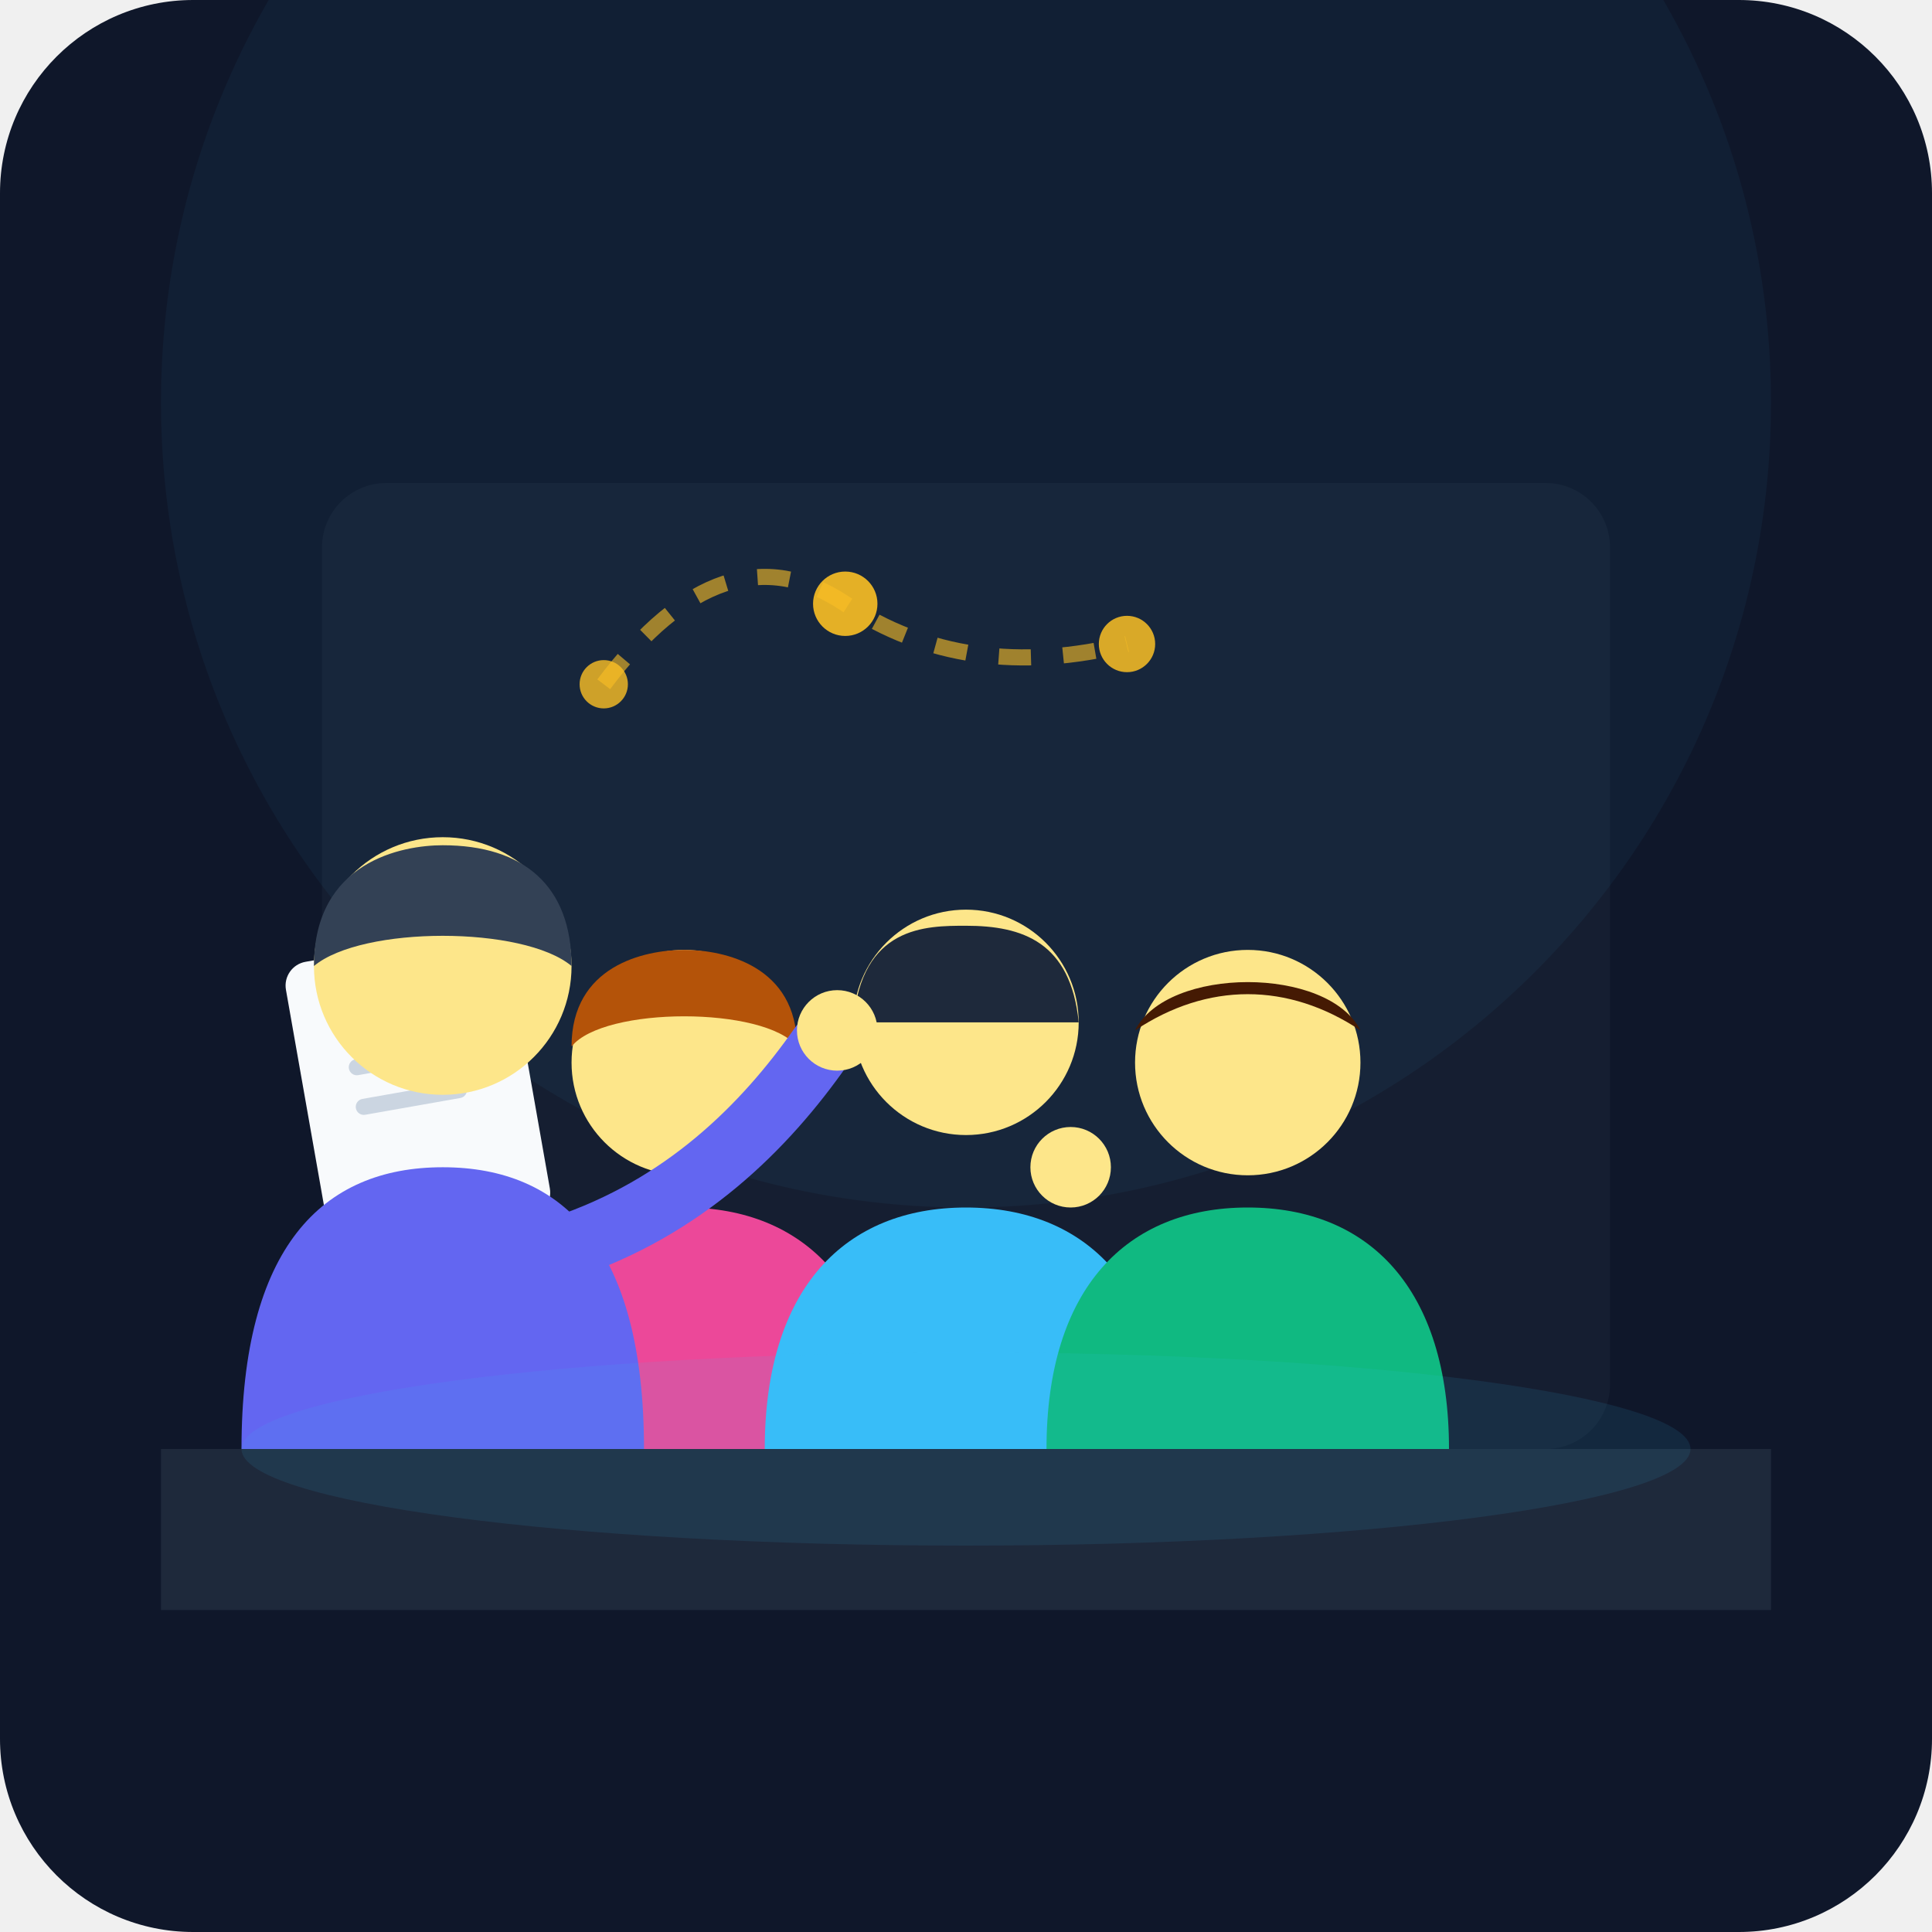
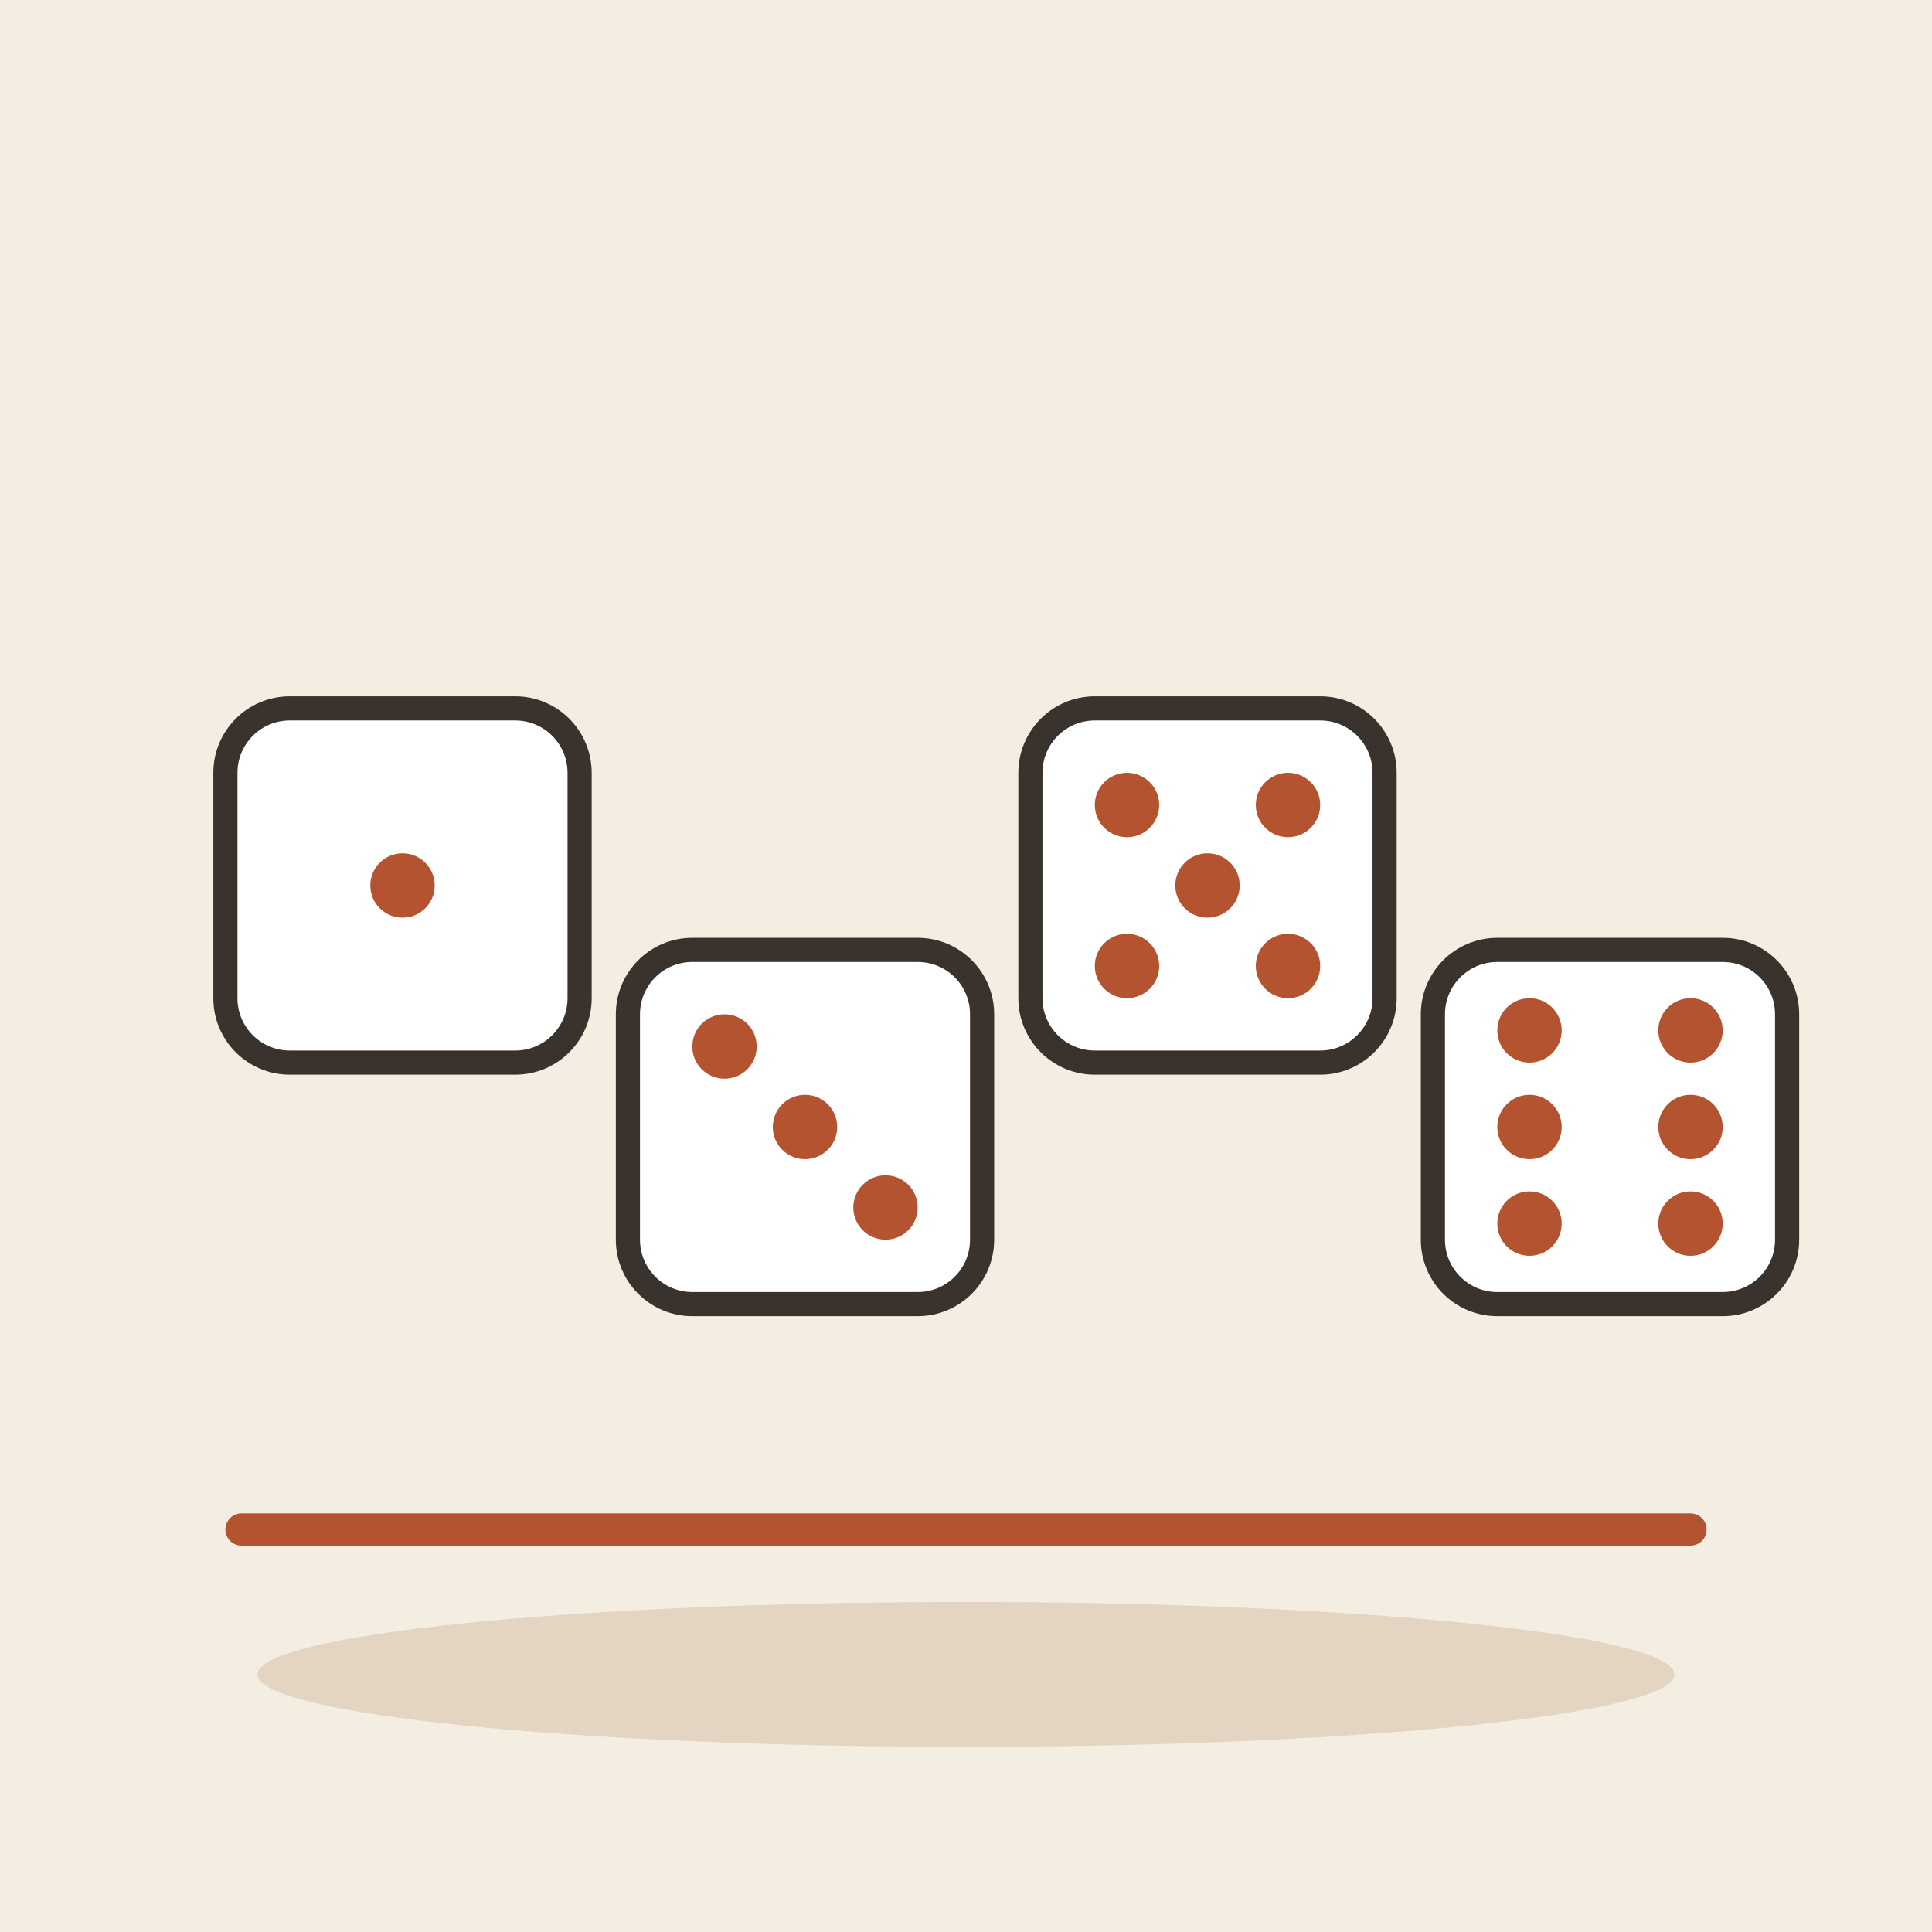
- <svg xmlns="http://www.w3.org/2000/svg" viewBox="0 0 240 240" width="100%" height="100%">
-   <rect width="240" height="240" rx="24" fill="#0f172a" />
-   <path d="M20 180 L220 180 L220 200 L20 200 Z" fill="#1e293b" />
-   <rect x="40" y="60" width="160" height="120" rx="8" fill="#1e293b" opacity="0.4" />
-   <circle cx="120" cy="50" r="100" fill="#38bdf8" opacity="0.05" />
-   <g transform="translate(60, 110)">
-     <path d="M0 70 C0 50, 10 40, 25 40 C40 40, 50 50, 50 70 Z" fill="#ec4899" />
-     <circle cx="25" cy="22" r="14" fill="#fde68a" />
-     <path d="M11 20 C11 10, 20 8, 25 8 C30 8, 39 10, 39 20 C35 15, 15 15, 11 20 Z" fill="#b45309" />
+ <svg xmlns="http://www.w3.org/2000/svg" viewBox="0 0 240 240" data-style="editorial">
+   <rect width="240" height="240" fill="#F4EDE2" />
+   <ellipse cx="120" cy="208" rx="88" ry="9" fill="#E3D5C1" />
+   <g transform="translate(50 110)">
+     <rect x="-22" y="-22" width="44" height="44" rx="8" fill="#FFFFFF" stroke="#3A332D" stroke-width="3" stroke-linecap="round" stroke-linejoin="round" />
+     <circle cx="0" cy="0" r="4" fill="#B4532F" />
  </g>
-   <g transform="translate(95, 105)">
-     <path d="M0 75 C0 55, 10 45, 25 45 C40 45, 50 55, 50 75 Z" fill="#38bdf8" />
-     <circle cx="25" cy="22" r="14" fill="#fde68a" />
-     <path d="M11 22 C12 10, 20 10, 25 10 C32 10, 38 12, 39 22 Z" fill="#1e293b" />
-     <circle cx="38" cy="40" r="5" fill="#fde68a" />
+   <g transform="translate(100 140)">
+     <rect x="-22" y="-22" width="44" height="44" rx="8" fill="#FFFFFF" stroke="#3A332D" stroke-width="3" stroke-linecap="round" stroke-linejoin="round" />
+     <circle cx="-10" cy="-10" r="4" fill="#B4532F" />
+     <circle cx="0" cy="0" r="4" fill="#B4532F" />
+     <circle cx="10" cy="10" r="4" fill="#B4532F" />
  </g>
-   <g transform="translate(130, 110)">
-     <path d="M0 70 C0 50, 10 40, 25 40 C40 40, 50 50, 50 70 Z" fill="#10b981" />
-     <circle cx="25" cy="22" r="14" fill="#fde68a" />
-     <path d="M11 18 C15 10, 35 10, 39 18 C30 12, 20 12, 11 18 Z" fill="#451a03" />
+   <g transform="translate(150 110)">
+     <rect x="-22" y="-22" width="44" height="44" rx="8" fill="#FFFFFF" stroke="#3A332D" stroke-width="3" stroke-linecap="round" stroke-linejoin="round" />
+     <circle cx="-10" cy="-10" r="4" fill="#B4532F" />
+     <circle cx="10" cy="-10" r="4" fill="#B4532F" />
+     <circle cx="0" cy="0" r="4" fill="#B4532F" />
+     <circle cx="-10" cy="10" r="4" fill="#B4532F" />
+     <circle cx="10" cy="10" r="4" fill="#B4532F" />
  </g>
-   <g transform="translate(35, 120) rotate(-10)">
-     <rect x="0" y="0" width="28" height="36" rx="3" fill="#f8fafc" />
-     <rect x="6" y="6" width="16" height="3" rx="1.5" fill="#cbd5e1" />
-     <rect x="6" y="13" width="12" height="2" rx="1" fill="#cbd5e1" />
-     <rect x="6" y="18" width="14" height="2" rx="1" fill="#cbd5e1" />
-     <rect x="10" y="-3" width="8" height="5" rx="1" fill="#fbbf24" />
+   <g transform="translate(200 140)">
+     <rect x="-22" y="-22" width="44" height="44" rx="8" fill="#FFFFFF" stroke="#3A332D" stroke-width="3" stroke-linecap="round" stroke-linejoin="round" />
+     <circle cx="-10" cy="-12" r="4" fill="#B4532F" />
+     <circle cx="10" cy="-12" r="4" fill="#B4532F" />
+     <circle cx="-10" cy="0" r="4" fill="#B4532F" />
+     <circle cx="10" cy="0" r="4" fill="#B4532F" />
+     <circle cx="-10" cy="12" r="4" fill="#B4532F" />
+     <circle cx="10" cy="12" r="4" fill="#B4532F" />
  </g>
-   <g transform="translate(20, 95)">
-     <path d="M10 85 C10 60, 20 50, 35 50 C50 50, 60 60, 60 85 Z" fill="#6366f1" />
-     <circle cx="35" cy="25" r="16" fill="#fde68a" />
-     <path d="M19 25 C19 12, 30 10, 35 10 C45 10, 51 15, 51 25 C45 20, 25 20, 19 25 Z" fill="#334155" />
-     <path d="M50 60 C65 55, 75 45, 82 35" fill="none" stroke="#6366f1" stroke-width="8" stroke-linecap="round" />
-     <circle cx="84" cy="33" r="5" fill="#fde68a" />
-   </g>
-   <g fill="#fbbf24">
-     <circle cx="75" cy="85" r="3" opacity="0.8" />
-     <circle cx="105" cy="75" r="4" opacity="0.9" />
-     <circle cx="140" cy="80" r="3.5" opacity="0.85" />
-     <path d="M 75 85 Q 90 65 105 75 T 140 80" fill="none" stroke="#fbbf24" stroke-width="2" stroke-dasharray="4 4" opacity="0.6" />
-   </g>
-   <ellipse cx="120" cy="180" rx="90" ry="12" fill="#38bdf8" opacity="0.1" />
+   <path d="M30 190L210 190" fill="none" stroke="#B4532F" stroke-width="4" stroke-linecap="round" stroke-linejoin="round" />
</svg>
